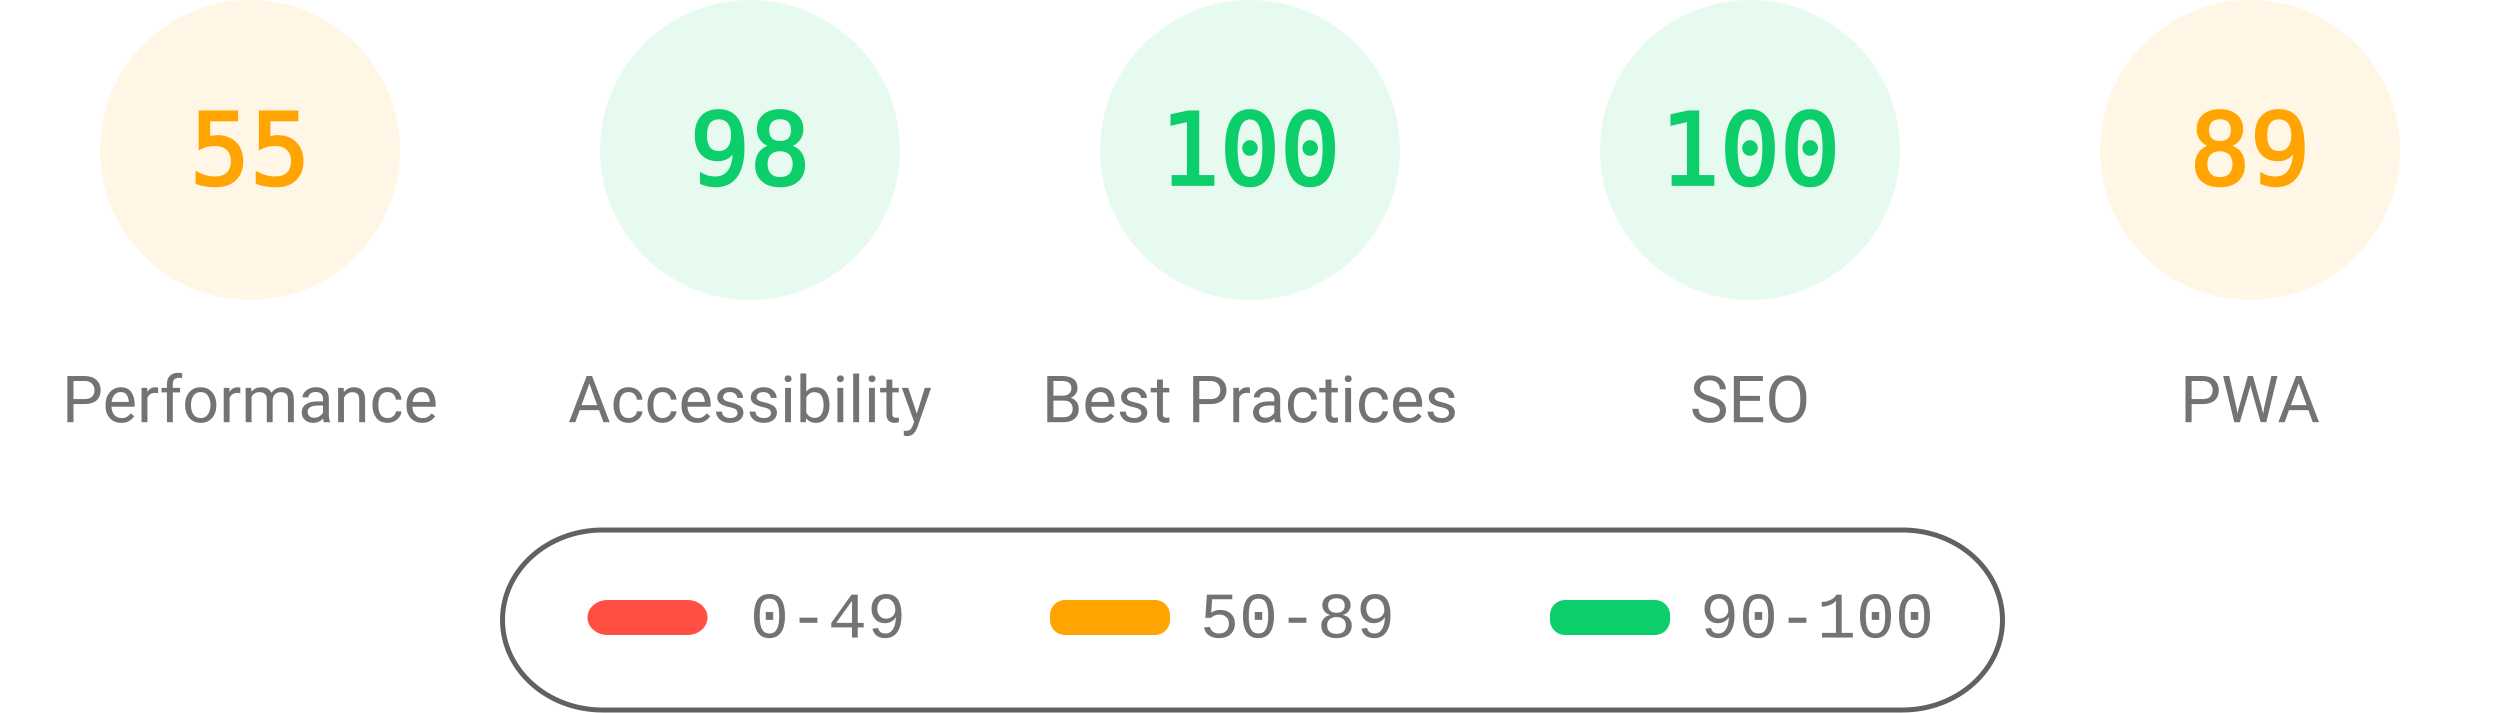
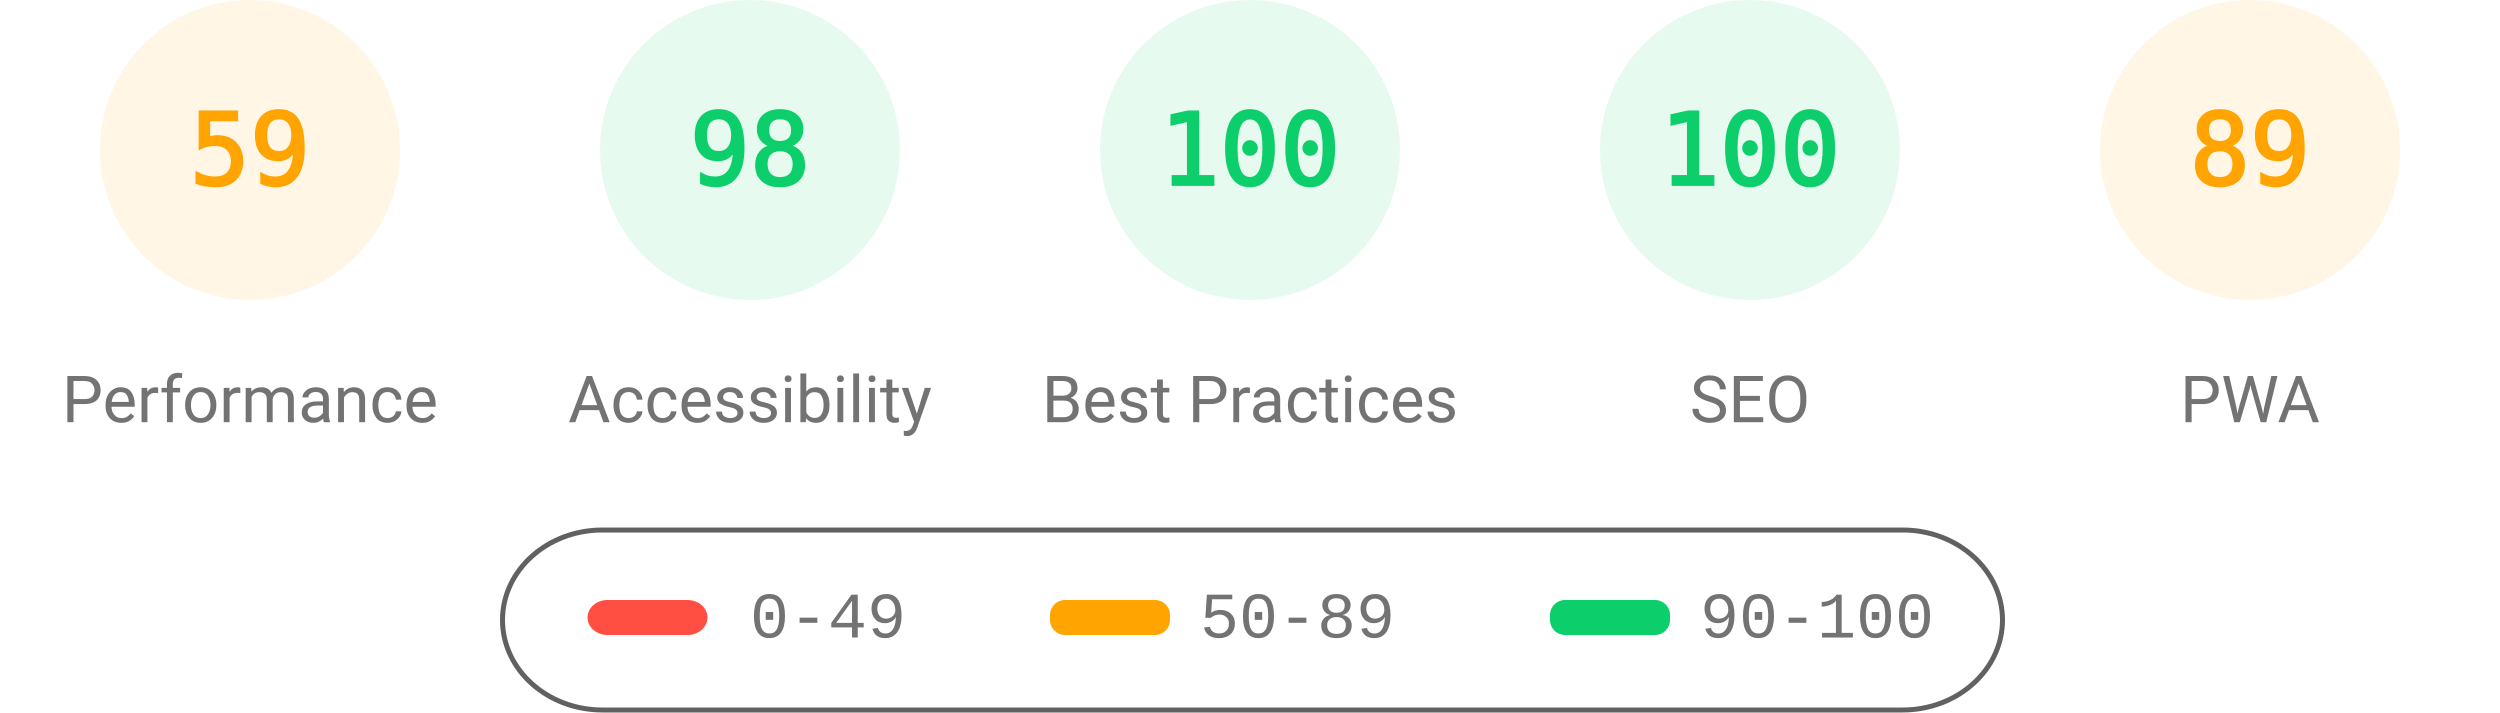
<svg xmlns="http://www.w3.org/2000/svg" fill="none" width="1000" height="285">
  <style>.gauge-base{opacity:.1}.gauge-arc{fill:none;animation-delay:250ms;stroke-linecap:round;transform:rotate(-90deg);transform-origin:100px 60px;animation:load-gauge 1s ease forwards}.guage-text{font-size:40px;font-family:monospace;text-align:center}.guage-red{color:#ff4e42;fill:#ff4e42;stroke:#ff4e42}.guage-orange{color:#ffa400;fill:#ffa400;stroke:#ffa400}.guage-green{color:#0cce6b;fill:#0cce6b;stroke:#0cce6b}.guage-undefined{color:#5c5c5c;fill:#5c5c5c;stroke:#5c5c5c}.guage-title{color:#737373;fill:#737373;stroke:none;font-size:26px;line-height:26px;font-family:Roboto,Halvetica,Arial,sans-serif}@keyframes load-gauge{from{stroke-dasharray:0 352.858}}</style>
  <svg class="guage-div guage-perf guage-orange" viewBox="0 0 200 200" width="200" height="200">
    <circle class="gauge-base" r="56" cx="100" cy="60" stroke-width="8" />
-     <circle class="gauge-arc guage-arc-1" r="56" cx="100" cy="60" stroke-width="8" style="stroke-dasharray:193.522,351.858" />
-     <text class="guage-text" x="100" y="60" alignment-baseline="central" dominant-baseline="central" text-anchor="middle">55</text>
+     <circle class="gauge-arc guage-arc-1" r="56" cx="100" cy="60" stroke-width="8" style="stroke-dasharray:207.596,351.858" />
+     <text class="guage-text" x="100" y="60" alignment-baseline="central" dominant-baseline="central" text-anchor="middle">59</text>
    <text class="guage-title" x="100" y="160" alignment-baseline="central" dominant-baseline="central" text-anchor="middle">Performance</text>
  </svg>
  <svg class="guage-div guage-acc guage-green" viewBox="0 0 200 200" width="200" height="200" x="200">
    <circle class="gauge-base" r="56" cx="100" cy="60" stroke-width="8" />
    <circle class="gauge-arc guage-arc-2" r="56" cx="100" cy="60" stroke-width="8" style="stroke-dasharray:344.821,351.858" />
    <text class="guage-text" x="100" y="60" alignment-baseline="central" dominant-baseline="central" text-anchor="middle">98</text>
    <text class="guage-title" x="100" y="160" alignment-baseline="central" dominant-baseline="central" text-anchor="middle">Accessibility</text>
  </svg>
  <svg class="guage-div guage-best guage-green" viewBox="0 0 200 200" width="200" height="200" x="400">
    <circle class="gauge-base" r="56" cx="100" cy="60" stroke-width="8" />
    <circle class="gauge-arc guage-arc-3" r="56" cx="100" cy="60" stroke-width="8" style="stroke-dasharray:351.858,351.858" />
    <text class="guage-text" x="100" y="60" alignment-baseline="central" dominant-baseline="central" text-anchor="middle">100</text>
    <text class="guage-title" x="100" y="160" alignment-baseline="central" dominant-baseline="central" text-anchor="middle">Best Practices</text>
  </svg>
  <svg class="guage-div guage-seo guage-green" viewBox="0 0 200 200" width="200" height="200" x="600">
    <circle class="gauge-base" r="56" cx="100" cy="60" stroke-width="8" />
    <circle class="gauge-arc guage-arc-4" r="56" cx="100" cy="60" stroke-width="8" style="stroke-dasharray:351.858,351.858" />
    <text class="guage-text" x="100" y="60" alignment-baseline="central" dominant-baseline="central" text-anchor="middle">100</text>
    <text class="guage-title" x="100" y="160" alignment-baseline="central" dominant-baseline="central" text-anchor="middle">SEO</text>
  </svg>
  <svg class="guage-div guage-pwa guage-orange" viewBox="0 0 200 200" width="200" height="200" x="800">
    <circle class="gauge-base" r="56" cx="100" cy="60" stroke-width="8" />
    <circle class="gauge-arc guage-arc-4" r="56" cx="100" cy="60" stroke-width="8" style="stroke-dasharray:313.154,351.858" />
    <text class="guage-text" x="100" y="60" alignment-baseline="central" dominant-baseline="central" text-anchor="middle">89</text>
    <text class="guage-title" x="100" y="160" alignment-baseline="central" dominant-baseline="central" text-anchor="middle">PWA</text>
  </svg>
  <svg width="604" height="76" x="200" y="210">
    <path fill="none" id="canvas_background" d="M-1-1h604v80H-1z" />
    <rect fill-opacity="0" stroke="#616161" stroke-width="2" rx="40" id="svg_2" height="72" width="600" y="2" x="1" fill="#000" />
    <rect stroke="#000" rx="8" id="svg_3" height="14" width="48" y="30" x="35" stroke-opacity="null" stroke-width="0" fill="#ff4e42" />
    <rect stroke="#000" rx="6" id="svg_4" height="14" width="48" y="30" x="220" stroke-opacity="null" stroke-width="0" fill="#ffa400" />
    <rect stroke="#000" rx="6" id="svg_5" height="14" width="48" y="30" x="420" stroke-opacity="null" stroke-width="0" fill="#0cce6b" />
    <text xml:space="preserve" text-anchor="start" font-family="'Courier New', Courier, monospace" font-size="26" id="svg_6" y="45" x="100" stroke-opacity="null" stroke-width="0" stroke="#000" fill="#737373">0-49</text>
    <text xml:space="preserve" text-anchor="start" font-family="'Courier New', Courier, monospace" font-size="26" id="svg_7" y="45" x="280" stroke-opacity="null" stroke-width="0" stroke="#000" fill="#737373">50-89</text>
    <text xml:space="preserve" text-anchor="start" font-family="'Courier New', Courier, monospace" font-size="26" id="svg_8" y="45" x="480" stroke-opacity="null" stroke-width="0" stroke="#000" fill="#737373">90-100</text>
  </svg>
</svg>
